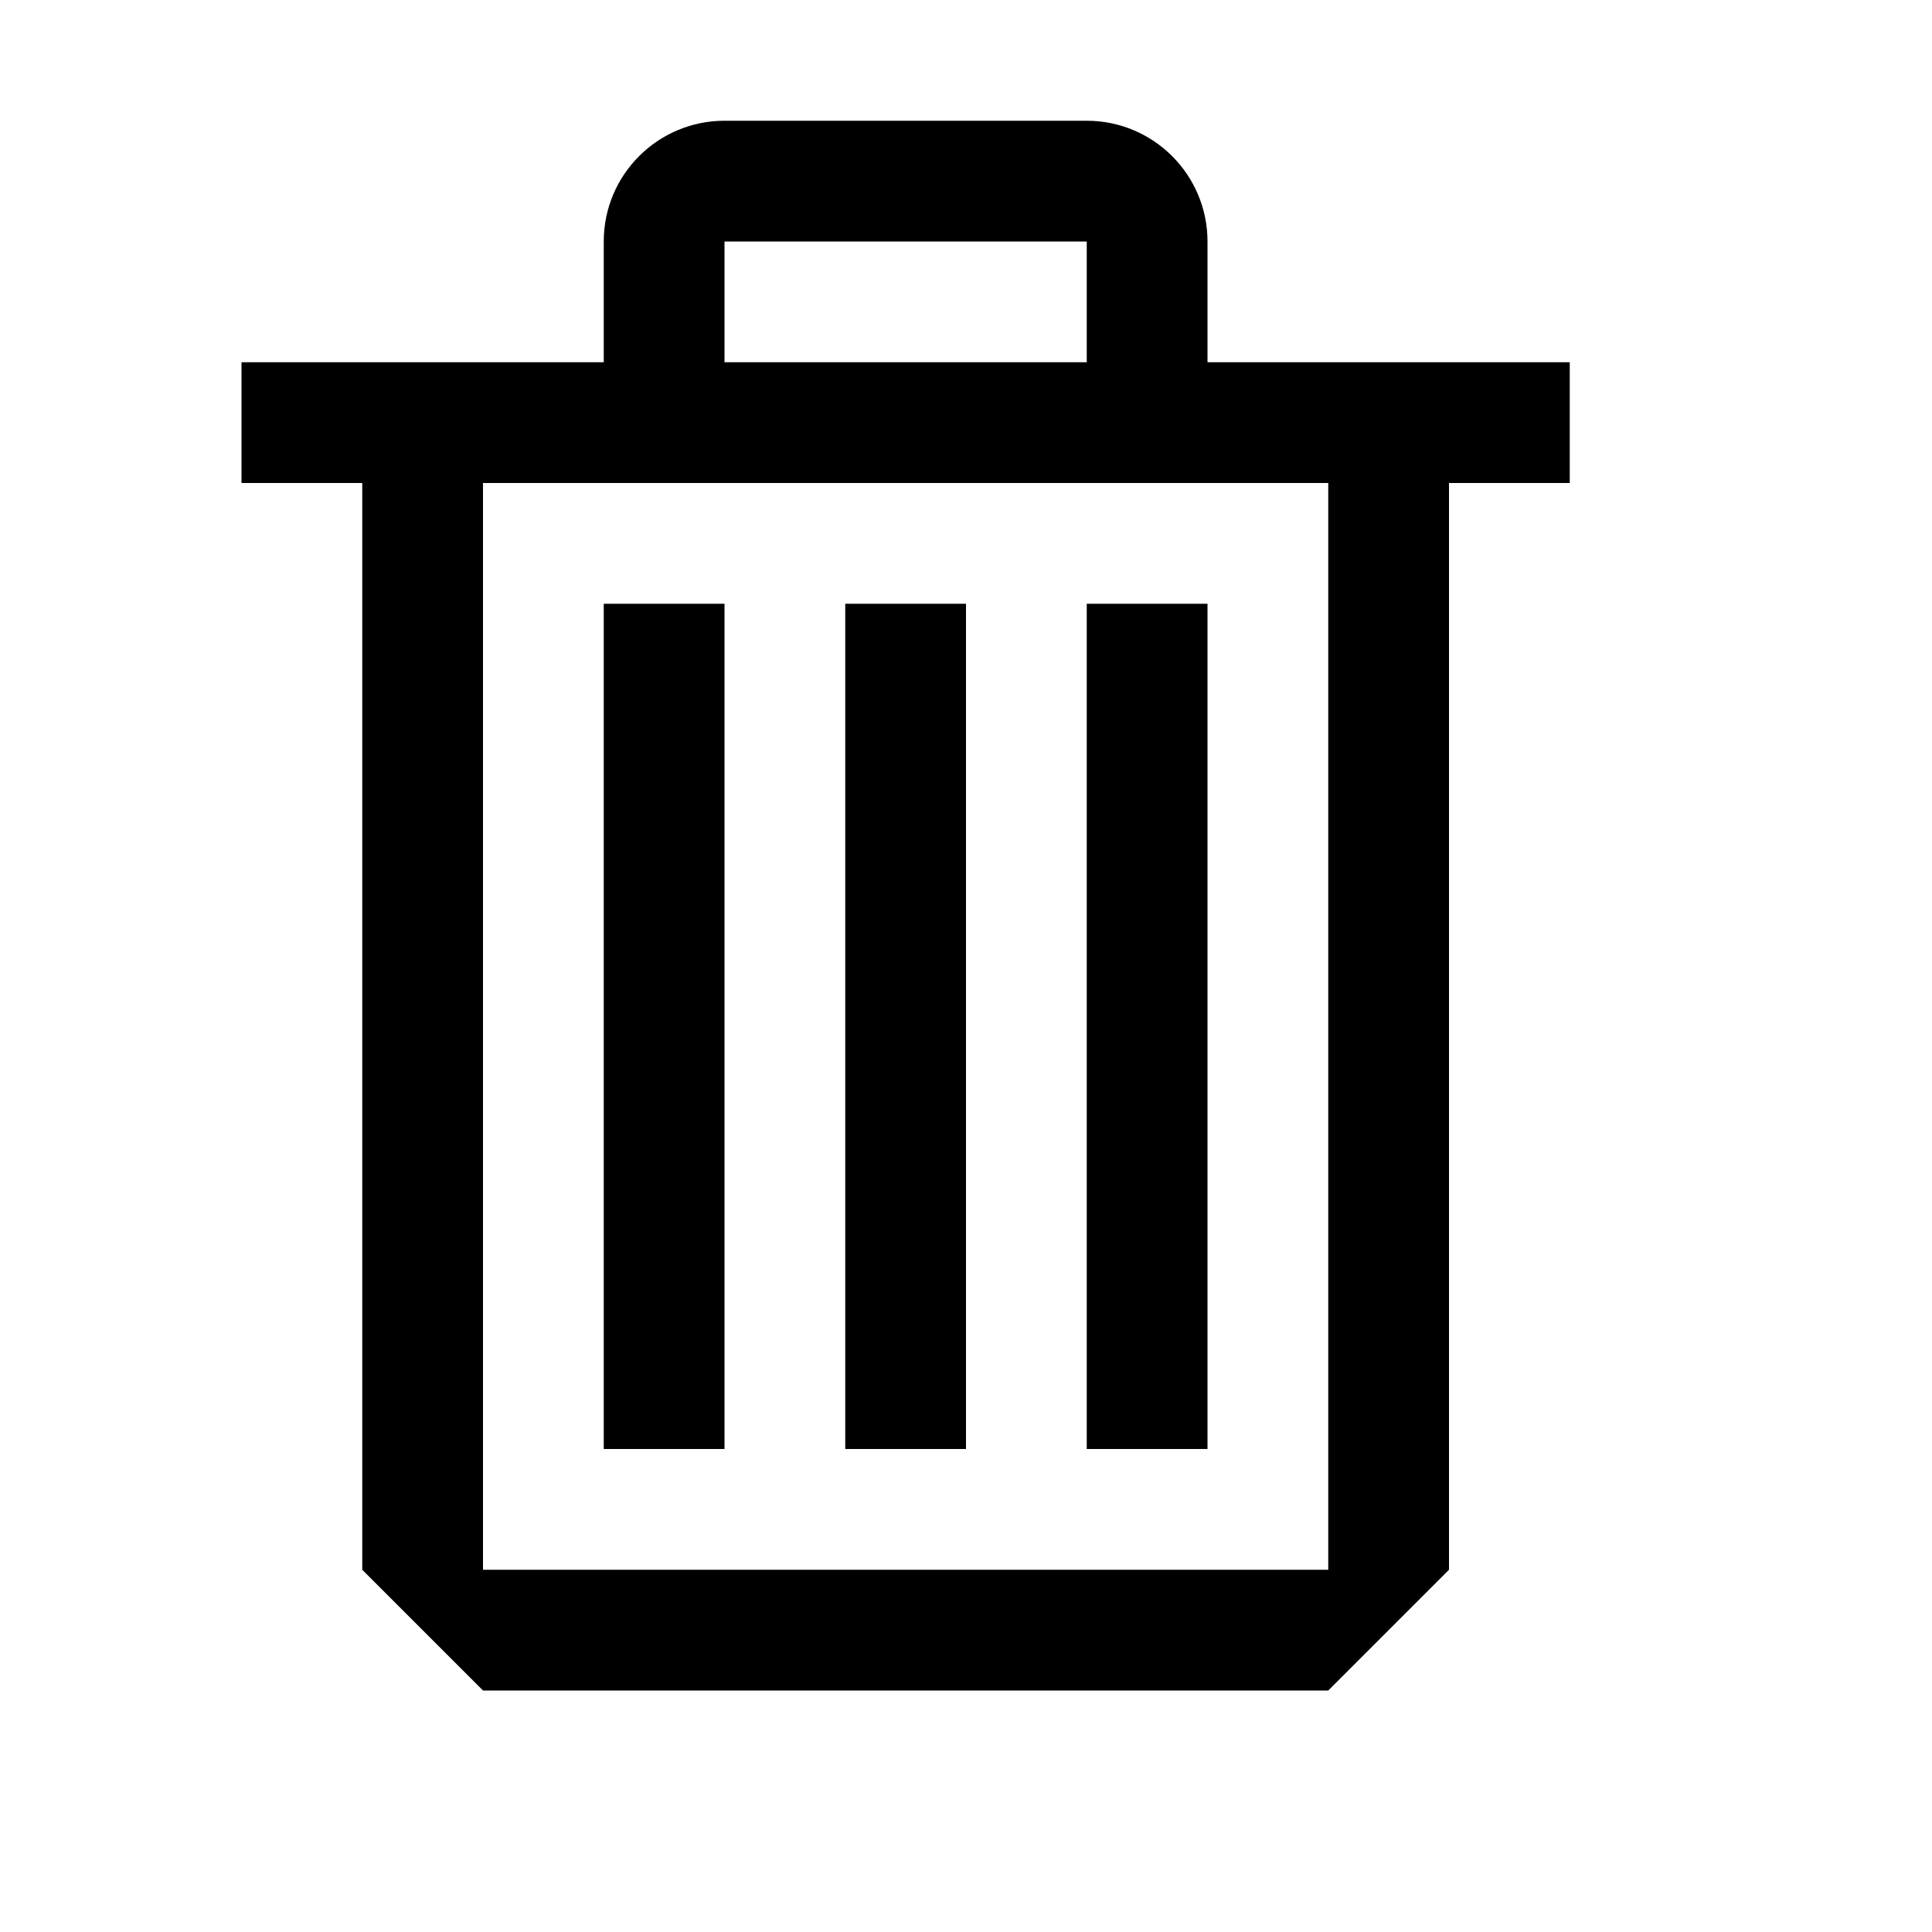
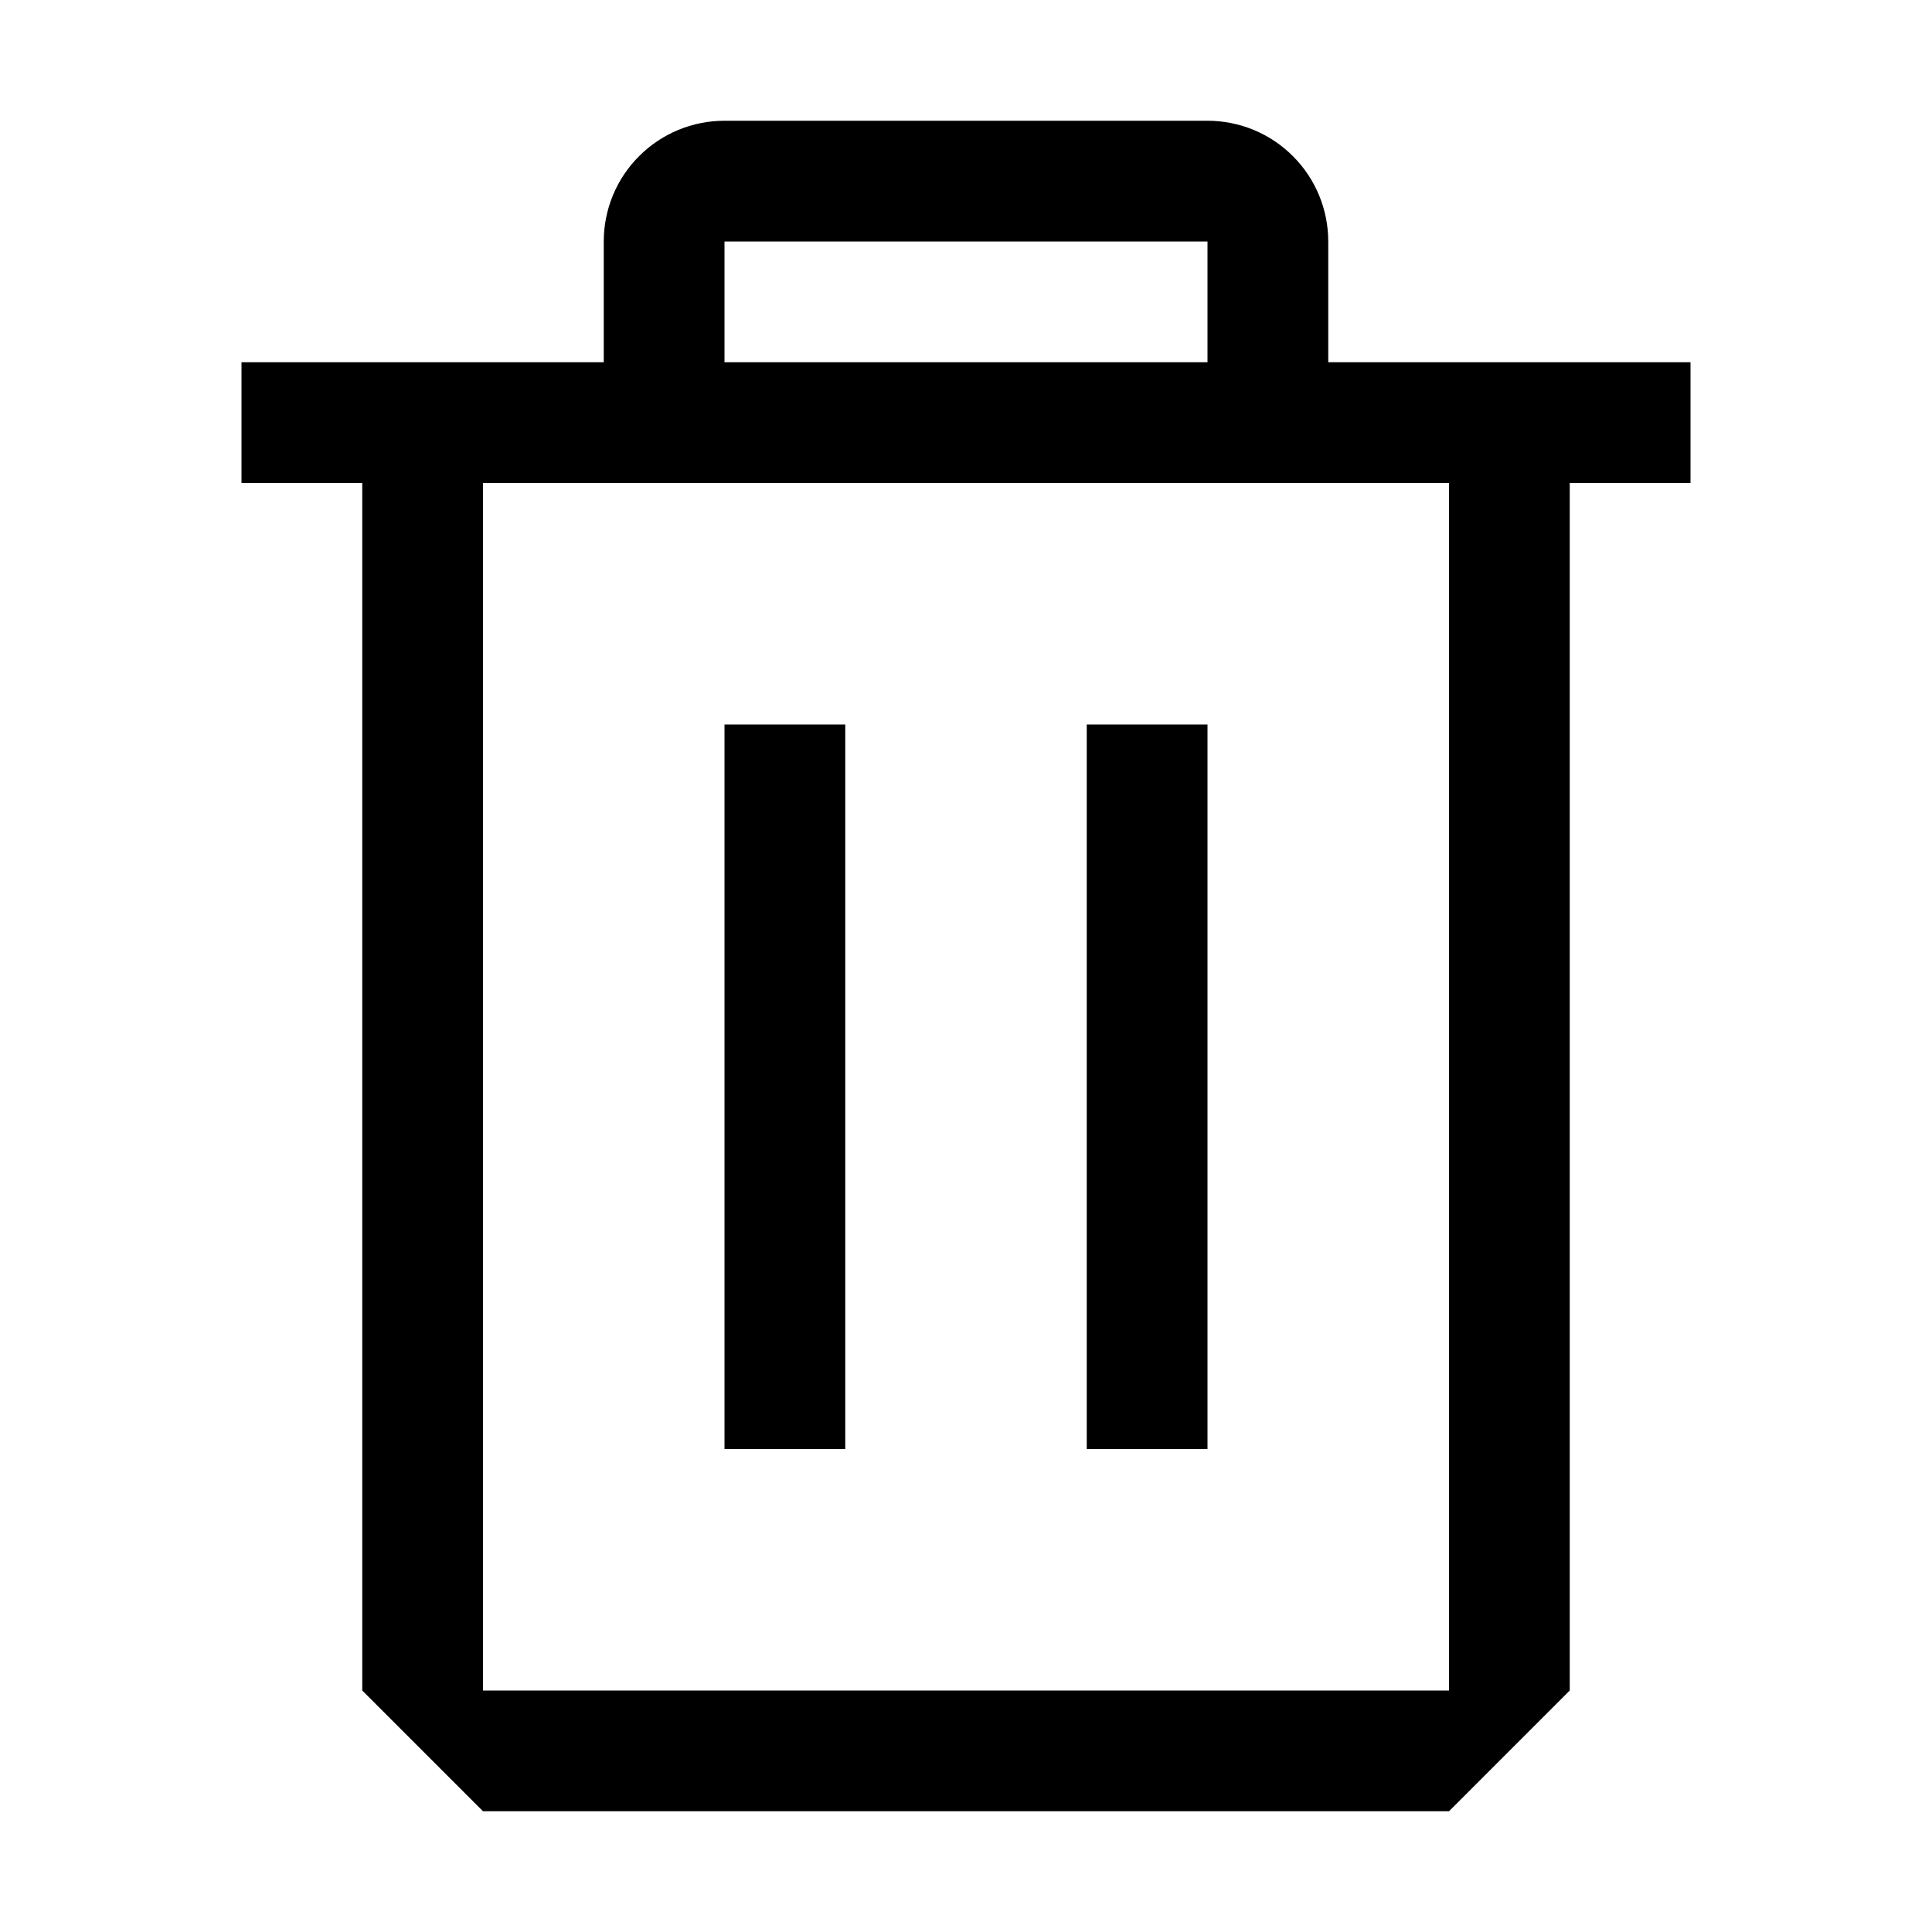
- <svg xmlns="http://www.w3.org/2000/svg" width="16" height="16" viewBox="0 0 16 16" fill="currentColor">
-   <path fill-rule="evenodd" clip-rule="evenodd" d="M10 3h3v1h-1v9l-1 1H4l-1-1V4H2V3h3V2a1 1 0 0 1 1-1h3a1 1 0 0 1 1 1v1zM9 2H6v1h3V2zM4 13h7V4H4v9zm2-8H5v7h1V5zm1 0h1v7H7V5zm2 0h1v7H9V5z" />
+ <svg xmlns="http://www.w3.org/2000/svg" width="16" height="16" viewBox="0 0 16 16" fill="none">
+   <path d="M10 6H9V12H10V6Z" fill="black" />
+   <path d="M7 6H6V12H7V6Z" fill="black" />
+   <path d="M13 3H11V2C11 1.735 10.895 1.48 10.707 1.293C10.52 1.105 10.265 1 10 1L6 1C5.735 1 5.48 1.105 5.293 1.293C5.105 1.48 5 1.735 5 2V3H2V4H3V14L4 15H12L13 14V4H14V3H13ZM6 2H10V3H6V2ZM12 14H4V4H12V14Z" fill="black" />
</svg>
